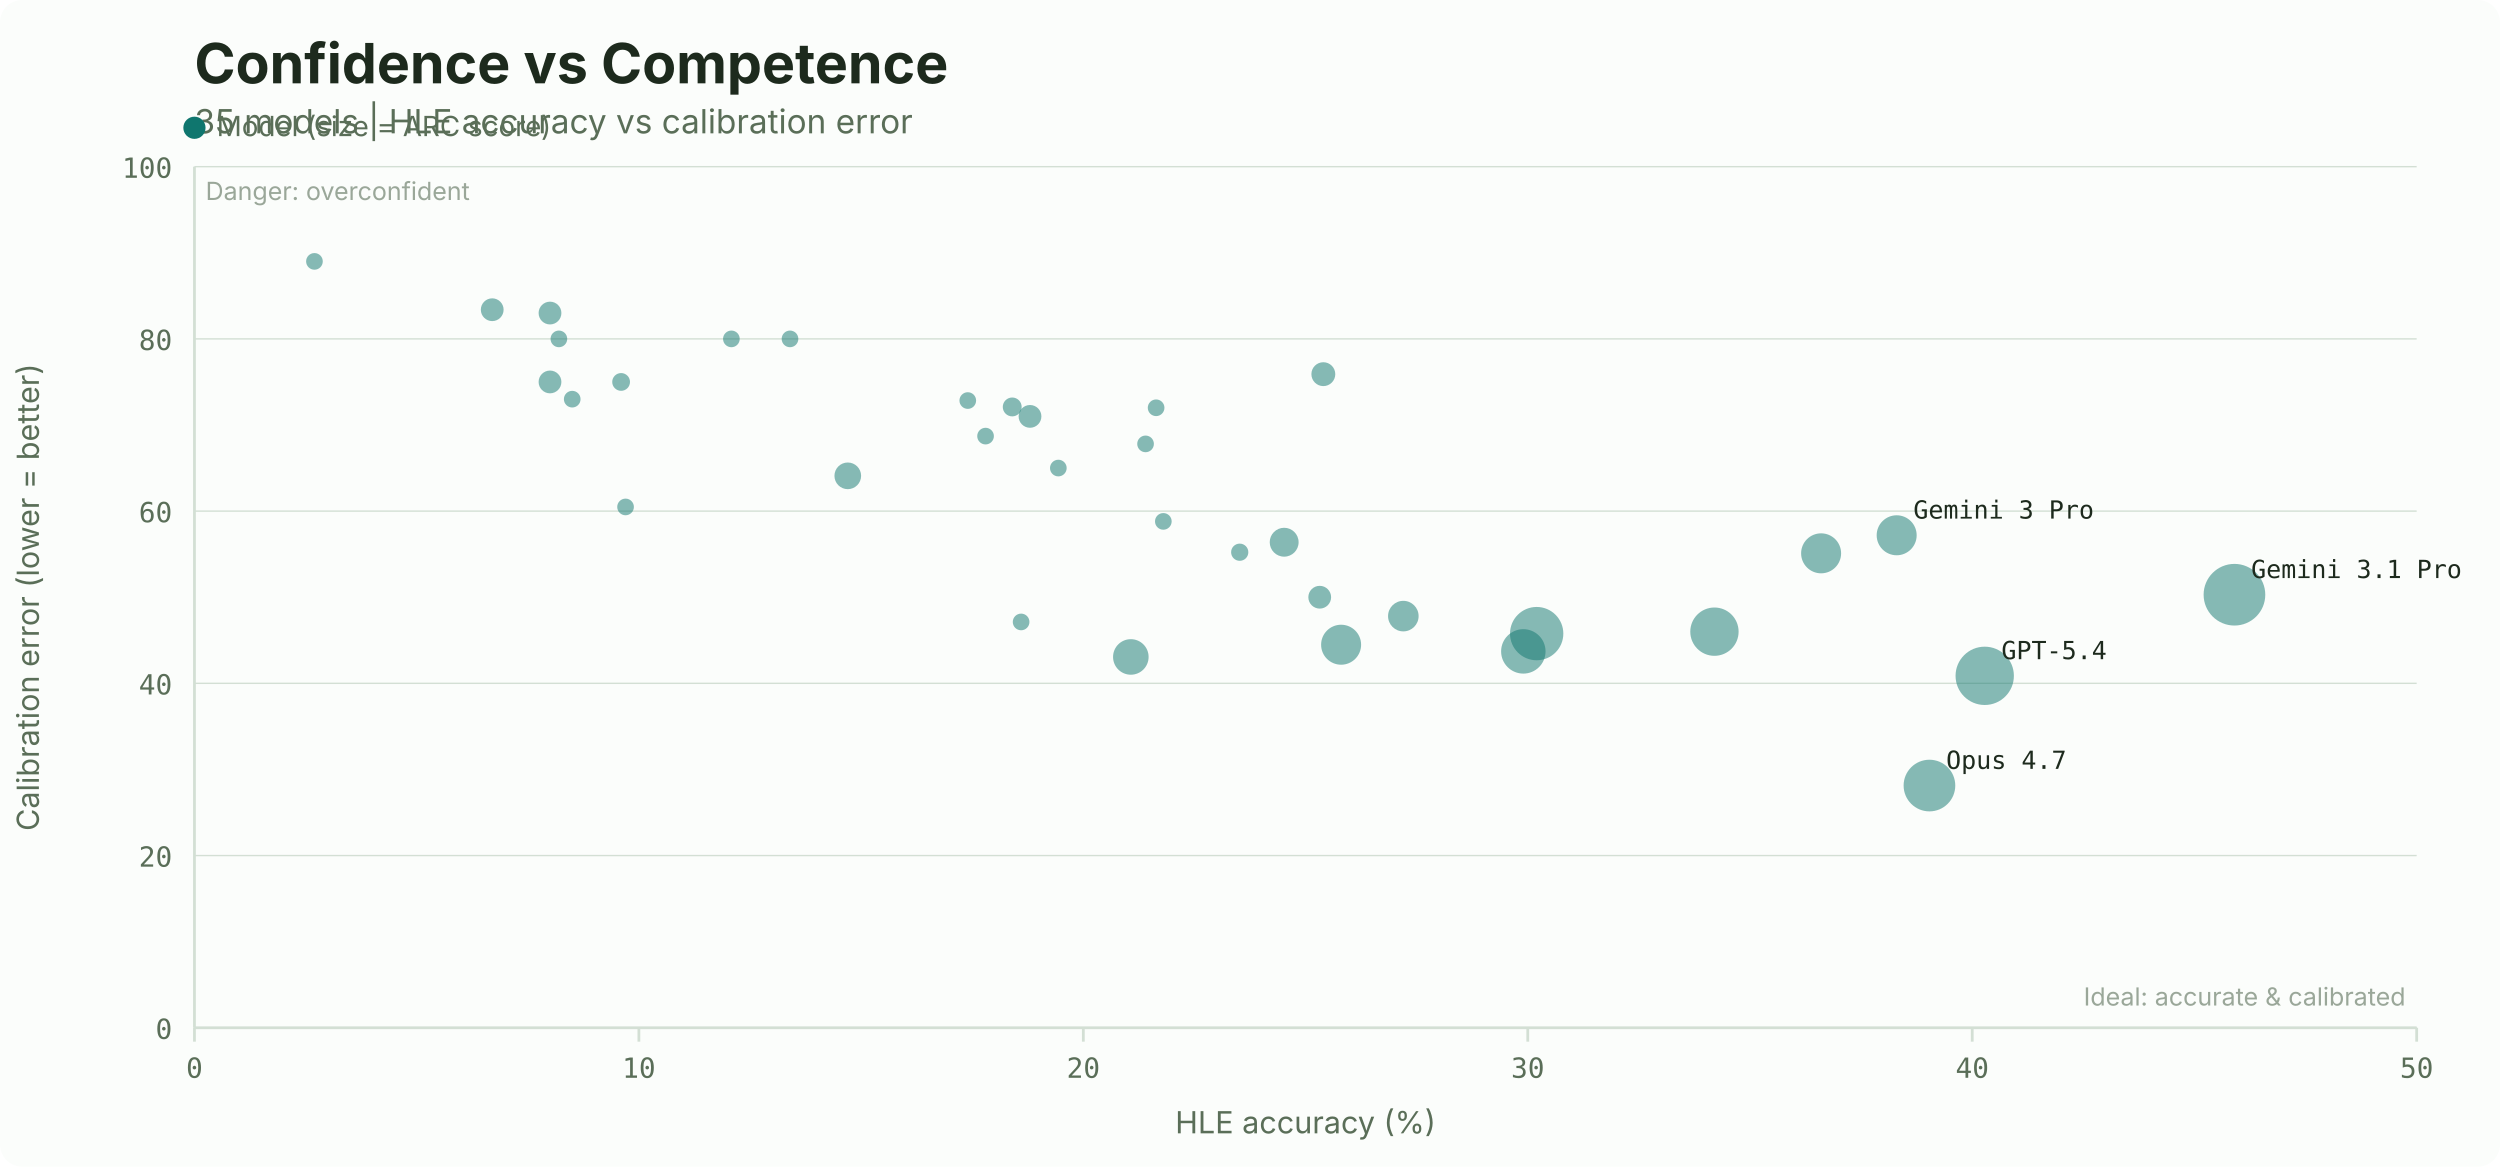
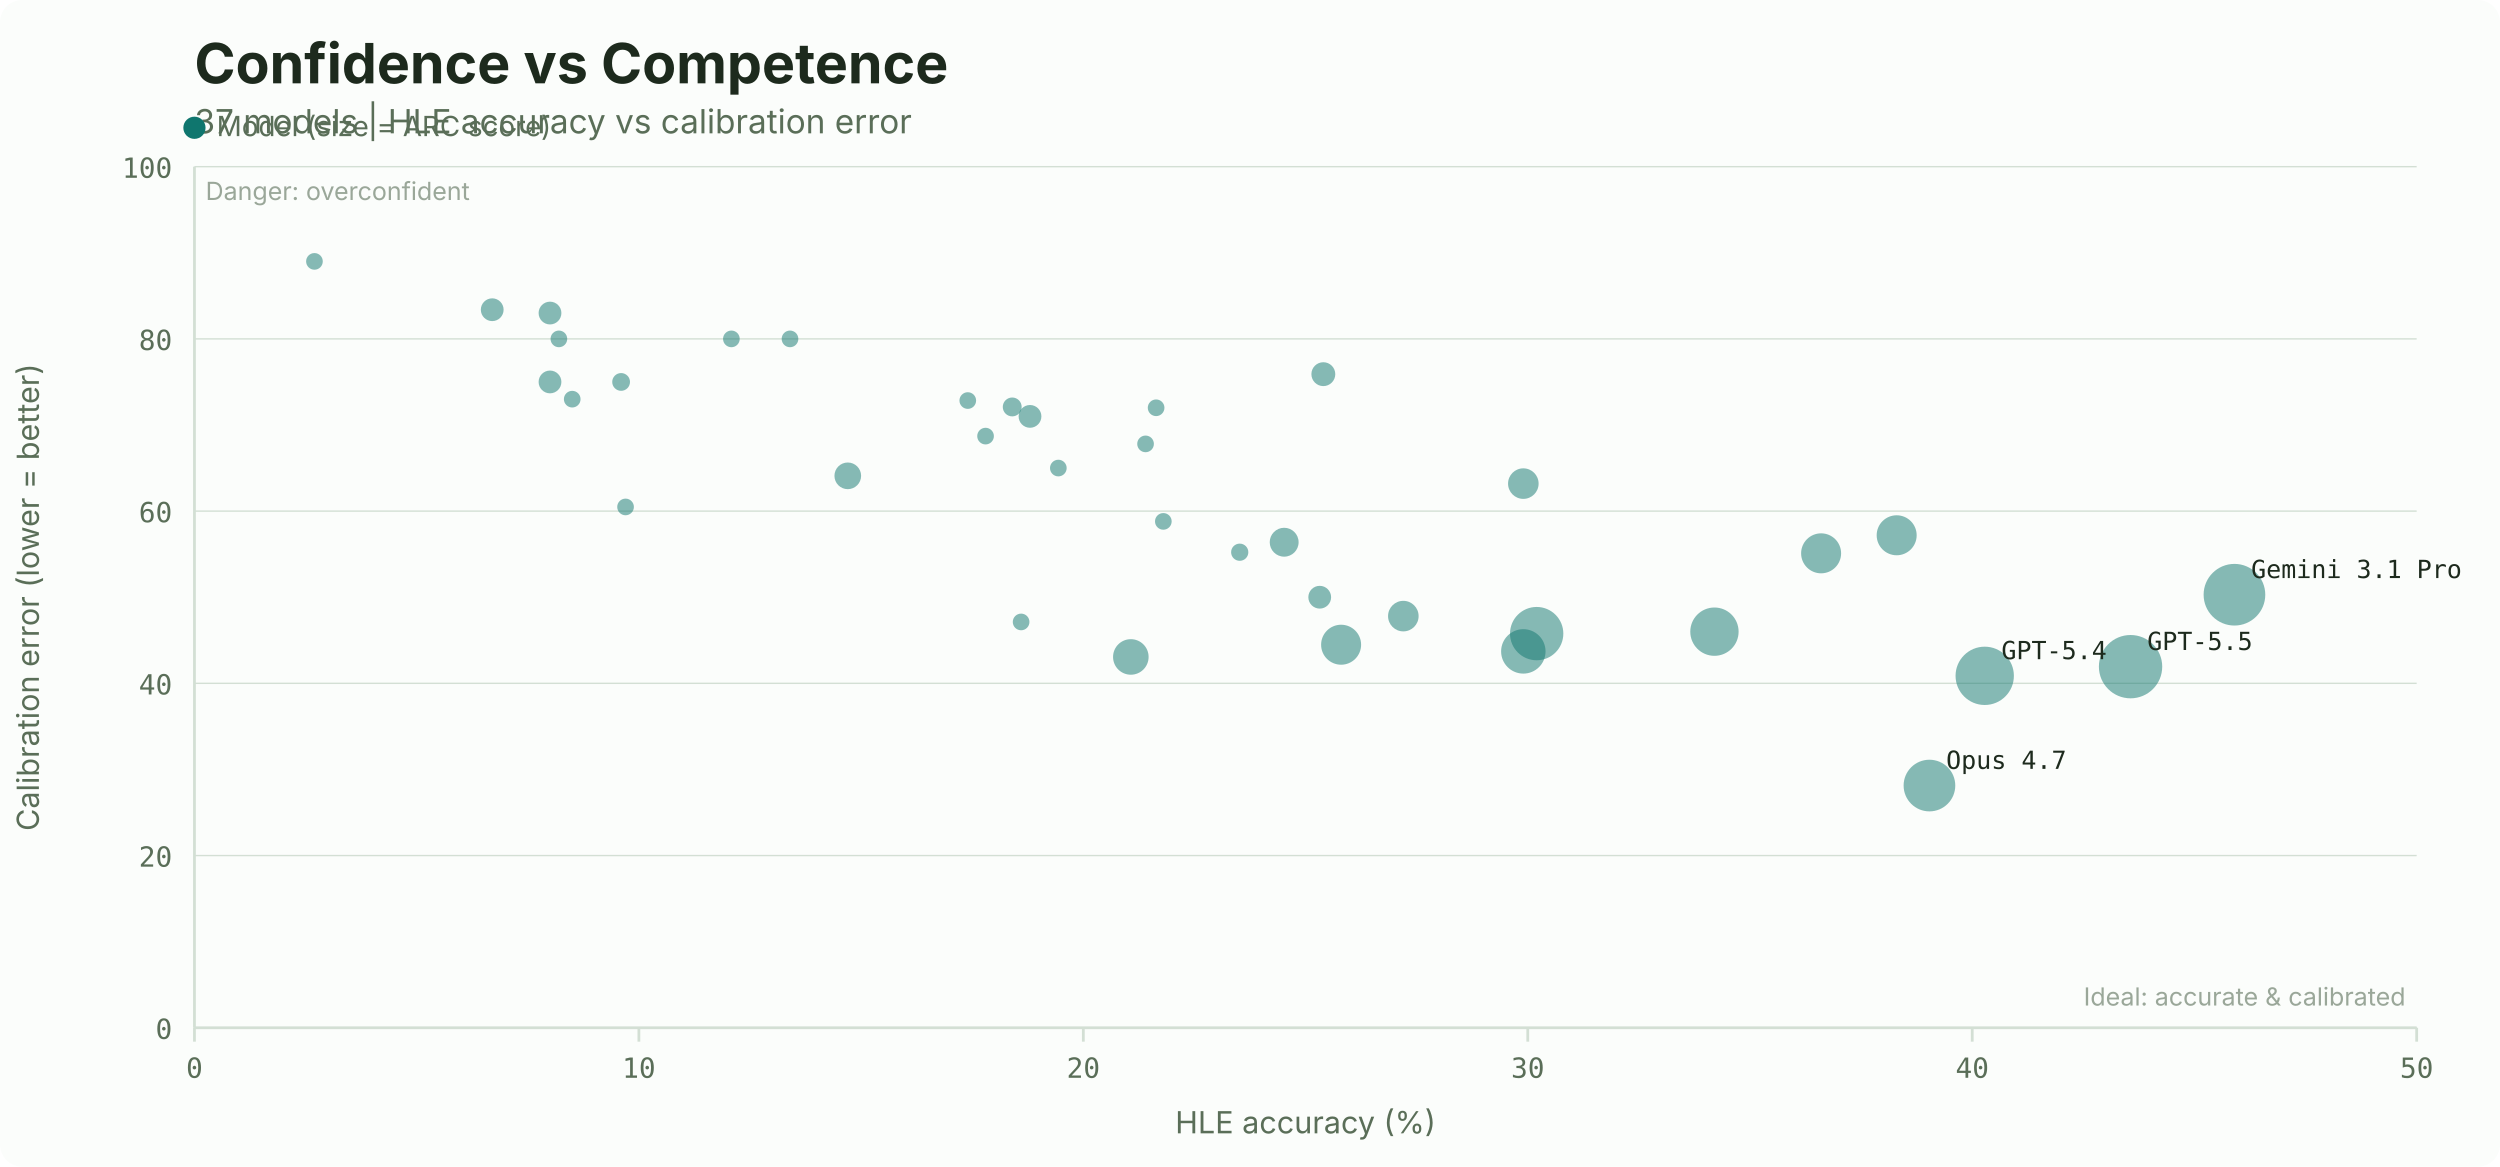
<svg xmlns="http://www.w3.org/2000/svg" width="900" height="420" viewBox="0 0 900 420">
  <rect width="900" height="420" fill="#fbfdfb" rx="8" />
  <text x="70" y="30" font-family="system-ui, -apple-system, sans-serif" font-size="20" font-weight="700" fill="#1d2a1d">Confidence vs Competence</text>
-   <text x="70" y="48" font-family="system-ui, -apple-system, sans-serif" font-size="12" fill="#5a6e58">35 models | HLE accuracy vs calibration error</text>
+   <text x="70" y="48" font-family="system-ui, -apple-system, sans-serif" font-size="12" fill="#5a6e58">37 models | HLE accuracy vs calibration error</text>
  <line x1="70" y1="370.0" x2="870" y2="370.0" stroke="#d3dfd4" stroke-width="0.5" />
  <text x="62" y="374.0" font-family="ui-monospace, 'SF Mono', monospace" font-size="10" fill="#5a6e58" text-anchor="end">0</text>
  <line x1="70" y1="308.0" x2="870" y2="308.0" stroke="#d3dfd4" stroke-width="0.5" />
  <text x="62" y="312.0" font-family="ui-monospace, 'SF Mono', monospace" font-size="10" fill="#5a6e58" text-anchor="end">20</text>
  <line x1="70" y1="246.0" x2="870" y2="246.0" stroke="#d3dfd4" stroke-width="0.5" />
  <text x="62" y="250.0" font-family="ui-monospace, 'SF Mono', monospace" font-size="10" fill="#5a6e58" text-anchor="end">40</text>
  <line x1="70" y1="184.0" x2="870" y2="184.0" stroke="#d3dfd4" stroke-width="0.5" />
  <text x="62" y="188.0" font-family="ui-monospace, 'SF Mono', monospace" font-size="10" fill="#5a6e58" text-anchor="end">60</text>
  <line x1="70" y1="122.0" x2="870" y2="122.0" stroke="#d3dfd4" stroke-width="0.5" />
  <text x="62" y="126.0" font-family="ui-monospace, 'SF Mono', monospace" font-size="10" fill="#5a6e58" text-anchor="end">80</text>
  <line x1="70" y1="60.0" x2="870" y2="60.0" stroke="#d3dfd4" stroke-width="0.5" />
  <text x="62" y="64.0" font-family="ui-monospace, 'SF Mono', monospace" font-size="10" fill="#5a6e58" text-anchor="end">100</text>
  <line x1="70.0" y1="370" x2="70.0" y2="375" stroke="#d3dfd4" />
  <text x="70.0" y="388" font-family="ui-monospace, 'SF Mono', monospace" font-size="10" fill="#5a6e58" text-anchor="middle">0</text>
  <line x1="230.0" y1="370" x2="230.0" y2="375" stroke="#d3dfd4" />
  <text x="230.0" y="388" font-family="ui-monospace, 'SF Mono', monospace" font-size="10" fill="#5a6e58" text-anchor="middle">10</text>
  <line x1="390.0" y1="370" x2="390.0" y2="375" stroke="#d3dfd4" />
  <text x="390.0" y="388" font-family="ui-monospace, 'SF Mono', monospace" font-size="10" fill="#5a6e58" text-anchor="middle">20</text>
  <line x1="550.0" y1="370" x2="550.0" y2="375" stroke="#d3dfd4" />
  <text x="550.0" y="388" font-family="ui-monospace, 'SF Mono', monospace" font-size="10" fill="#5a6e58" text-anchor="middle">30</text>
  <line x1="710.0" y1="370" x2="710.0" y2="375" stroke="#d3dfd4" />
  <text x="710.0" y="388" font-family="ui-monospace, 'SF Mono', monospace" font-size="10" fill="#5a6e58" text-anchor="middle">40</text>
  <line x1="870.0" y1="370" x2="870.0" y2="375" stroke="#d3dfd4" />
  <text x="870.0" y="388" font-family="ui-monospace, 'SF Mono', monospace" font-size="10" fill="#5a6e58" text-anchor="middle">50</text>
  <line x1="70" y1="60" x2="70" y2="370" stroke="#d3dfd4" />
  <line x1="70" y1="370" x2="870" y2="370" stroke="#d3dfd4" />
  <text x="470.0" y="408" font-family="system-ui, -apple-system, sans-serif" font-size="11" fill="#5a6e58" text-anchor="middle">HLE accuracy (%)</text>
  <text x="14" y="215.0" font-family="system-ui, -apple-system, sans-serif" font-size="11" fill="#5a6e58" text-anchor="middle" transform="rotate(-90, 14, 215.0)">Calibration error (lower = better)</text>
  <circle cx="70" cy="46" r="4" fill="#0f766e" />
  <text x="78" y="49" font-family="system-ui, -apple-system, sans-serif" font-size="10" fill="#5a6e58">Model (size = ARC score)</text>
  <text x="866" y="362" font-family="system-ui, -apple-system, sans-serif" font-size="9" fill="#5a6e58" text-anchor="end" opacity="0.6">Ideal: accurate &amp; calibrated</text>
  <text x="74" y="72" font-family="system-ui, -apple-system, sans-serif" font-size="9" fill="#5a6e58" opacity="0.6">Danger: overconfident</text>
  <circle cx="113.2" cy="94.1" r="3.0" fill="#0f766e" opacity="0.5" />
  <circle cx="206.0" cy="143.7" r="3.0" fill="#0f766e" opacity="0.5" />
  <circle cx="682.8" cy="192.7" r="7.2" fill="#0f766e" opacity="0.5" />
  <circle cx="548.4" cy="234.5" r="8.0" fill="#0f766e" opacity="0.5" />
  <circle cx="476.4" cy="134.7" r="4.3" fill="#0f766e" opacity="0.5" />
  <circle cx="804.4" cy="214.1" r="11.1" fill="#0f766e" opacity="0.5" />
  <circle cx="407.1" cy="236.5" r="6.4" fill="#0f766e" opacity="0.5" />
  <circle cx="617.2" cy="227.4" r="8.7" fill="#0f766e" opacity="0.5" />
  <circle cx="694.6" cy="282.8" r="9.3" fill="#0f766e" opacity="0.5" />
+   <circle cx="548.4" cy="174.1" r="5.5" fill="#0f766e" opacity="0.5" />
  <circle cx="655.6" cy="199.2" r="7.2" fill="#0f766e" opacity="0.5" />
  <circle cx="482.8" cy="232.1" r="7.2" fill="#0f766e" opacity="0.5" />
  <circle cx="505.2" cy="221.8" r="5.5" fill="#0f766e" opacity="0.5" />
  <circle cx="412.4" cy="159.8" r="3.0" fill="#0f766e" opacity="0.5" />
  <circle cx="475.1" cy="215.0" r="4.1" fill="#0f766e" opacity="0.5" />
  <circle cx="305.2" cy="171.3" r="4.8" fill="#0f766e" opacity="0.5" />
  <circle cx="462.3" cy="195.2" r="5.2" fill="#0f766e" opacity="0.5" />
  <circle cx="553.2" cy="228.1" r="9.6" fill="#0f766e" opacity="0.5" />
  <circle cx="364.4" cy="146.5" r="3.4" fill="#0f766e" opacity="0.5" />
  <circle cx="354.8" cy="157.0" r="3.0" fill="#0f766e" opacity="0.5" />
  <circle cx="416.2" cy="146.8" r="3.0" fill="#0f766e" opacity="0.5" />
  <circle cx="381.0" cy="168.5" r="3.0" fill="#0f766e" opacity="0.5" />
  <circle cx="446.3" cy="198.8" r="3.1" fill="#0f766e" opacity="0.5" />
  <circle cx="263.3" cy="122.0" r="3.0" fill="#0f766e" opacity="0.5" />
  <circle cx="418.8" cy="187.7" r="3.0" fill="#0f766e" opacity="0.5" />
  <circle cx="177.2" cy="111.5" r="4.1" fill="#0f766e" opacity="0.5" />
  <circle cx="201.2" cy="122.0" r="3.0" fill="#0f766e" opacity="0.5" />
  <circle cx="367.6" cy="223.9" r="3.0" fill="#0f766e" opacity="0.5" />
  <circle cx="225.2" cy="182.5" r="3.0" fill="#0f766e" opacity="0.5" />
  <circle cx="284.4" cy="122.0" r="3.0" fill="#0f766e" opacity="0.5" />
  <circle cx="223.6" cy="137.5" r="3.2" fill="#0f766e" opacity="0.5" />
  <circle cx="198.0" cy="137.5" r="4.1" fill="#0f766e" opacity="0.5" />
  <circle cx="370.8" cy="149.9" r="4.1" fill="#0f766e" opacity="0.5" />
  <circle cx="198.0" cy="112.7" r="4.1" fill="#0f766e" opacity="0.5" />
  <circle cx="348.4" cy="144.2" r="3.0" fill="#0f766e" opacity="0.5" />
  <circle cx="714.5" cy="243.3" r="10.5" fill="#0f766e" opacity="0.5" />
+   <circle cx="767.0" cy="240.0" r="11.4" fill="#0f766e" opacity="0.5" />
  <text x="810.4" y="208.1" font-family="ui-monospace, 'SF Mono', monospace" font-size="9" fill="#1d2a1d" text-anchor="start">Gemini 3.1 Pro</text>
+   <text x="773.0" y="234.0" font-family="ui-monospace, 'SF Mono', monospace" font-size="9" fill="#1d2a1d" text-anchor="start">GPT-5.5</text>
  <text x="720.5" y="237.3" font-family="ui-monospace, 'SF Mono', monospace" font-size="9" fill="#1d2a1d" text-anchor="start">GPT-5.4</text>
  <text x="700.6" y="276.8" font-family="ui-monospace, 'SF Mono', monospace" font-size="9" fill="#1d2a1d" text-anchor="start">Opus 4.7</text>
-   <text x="688.8" y="186.7" font-family="ui-monospace, 'SF Mono', monospace" font-size="9" fill="#1d2a1d" text-anchor="start">Gemini 3 Pro</text>
</svg>
